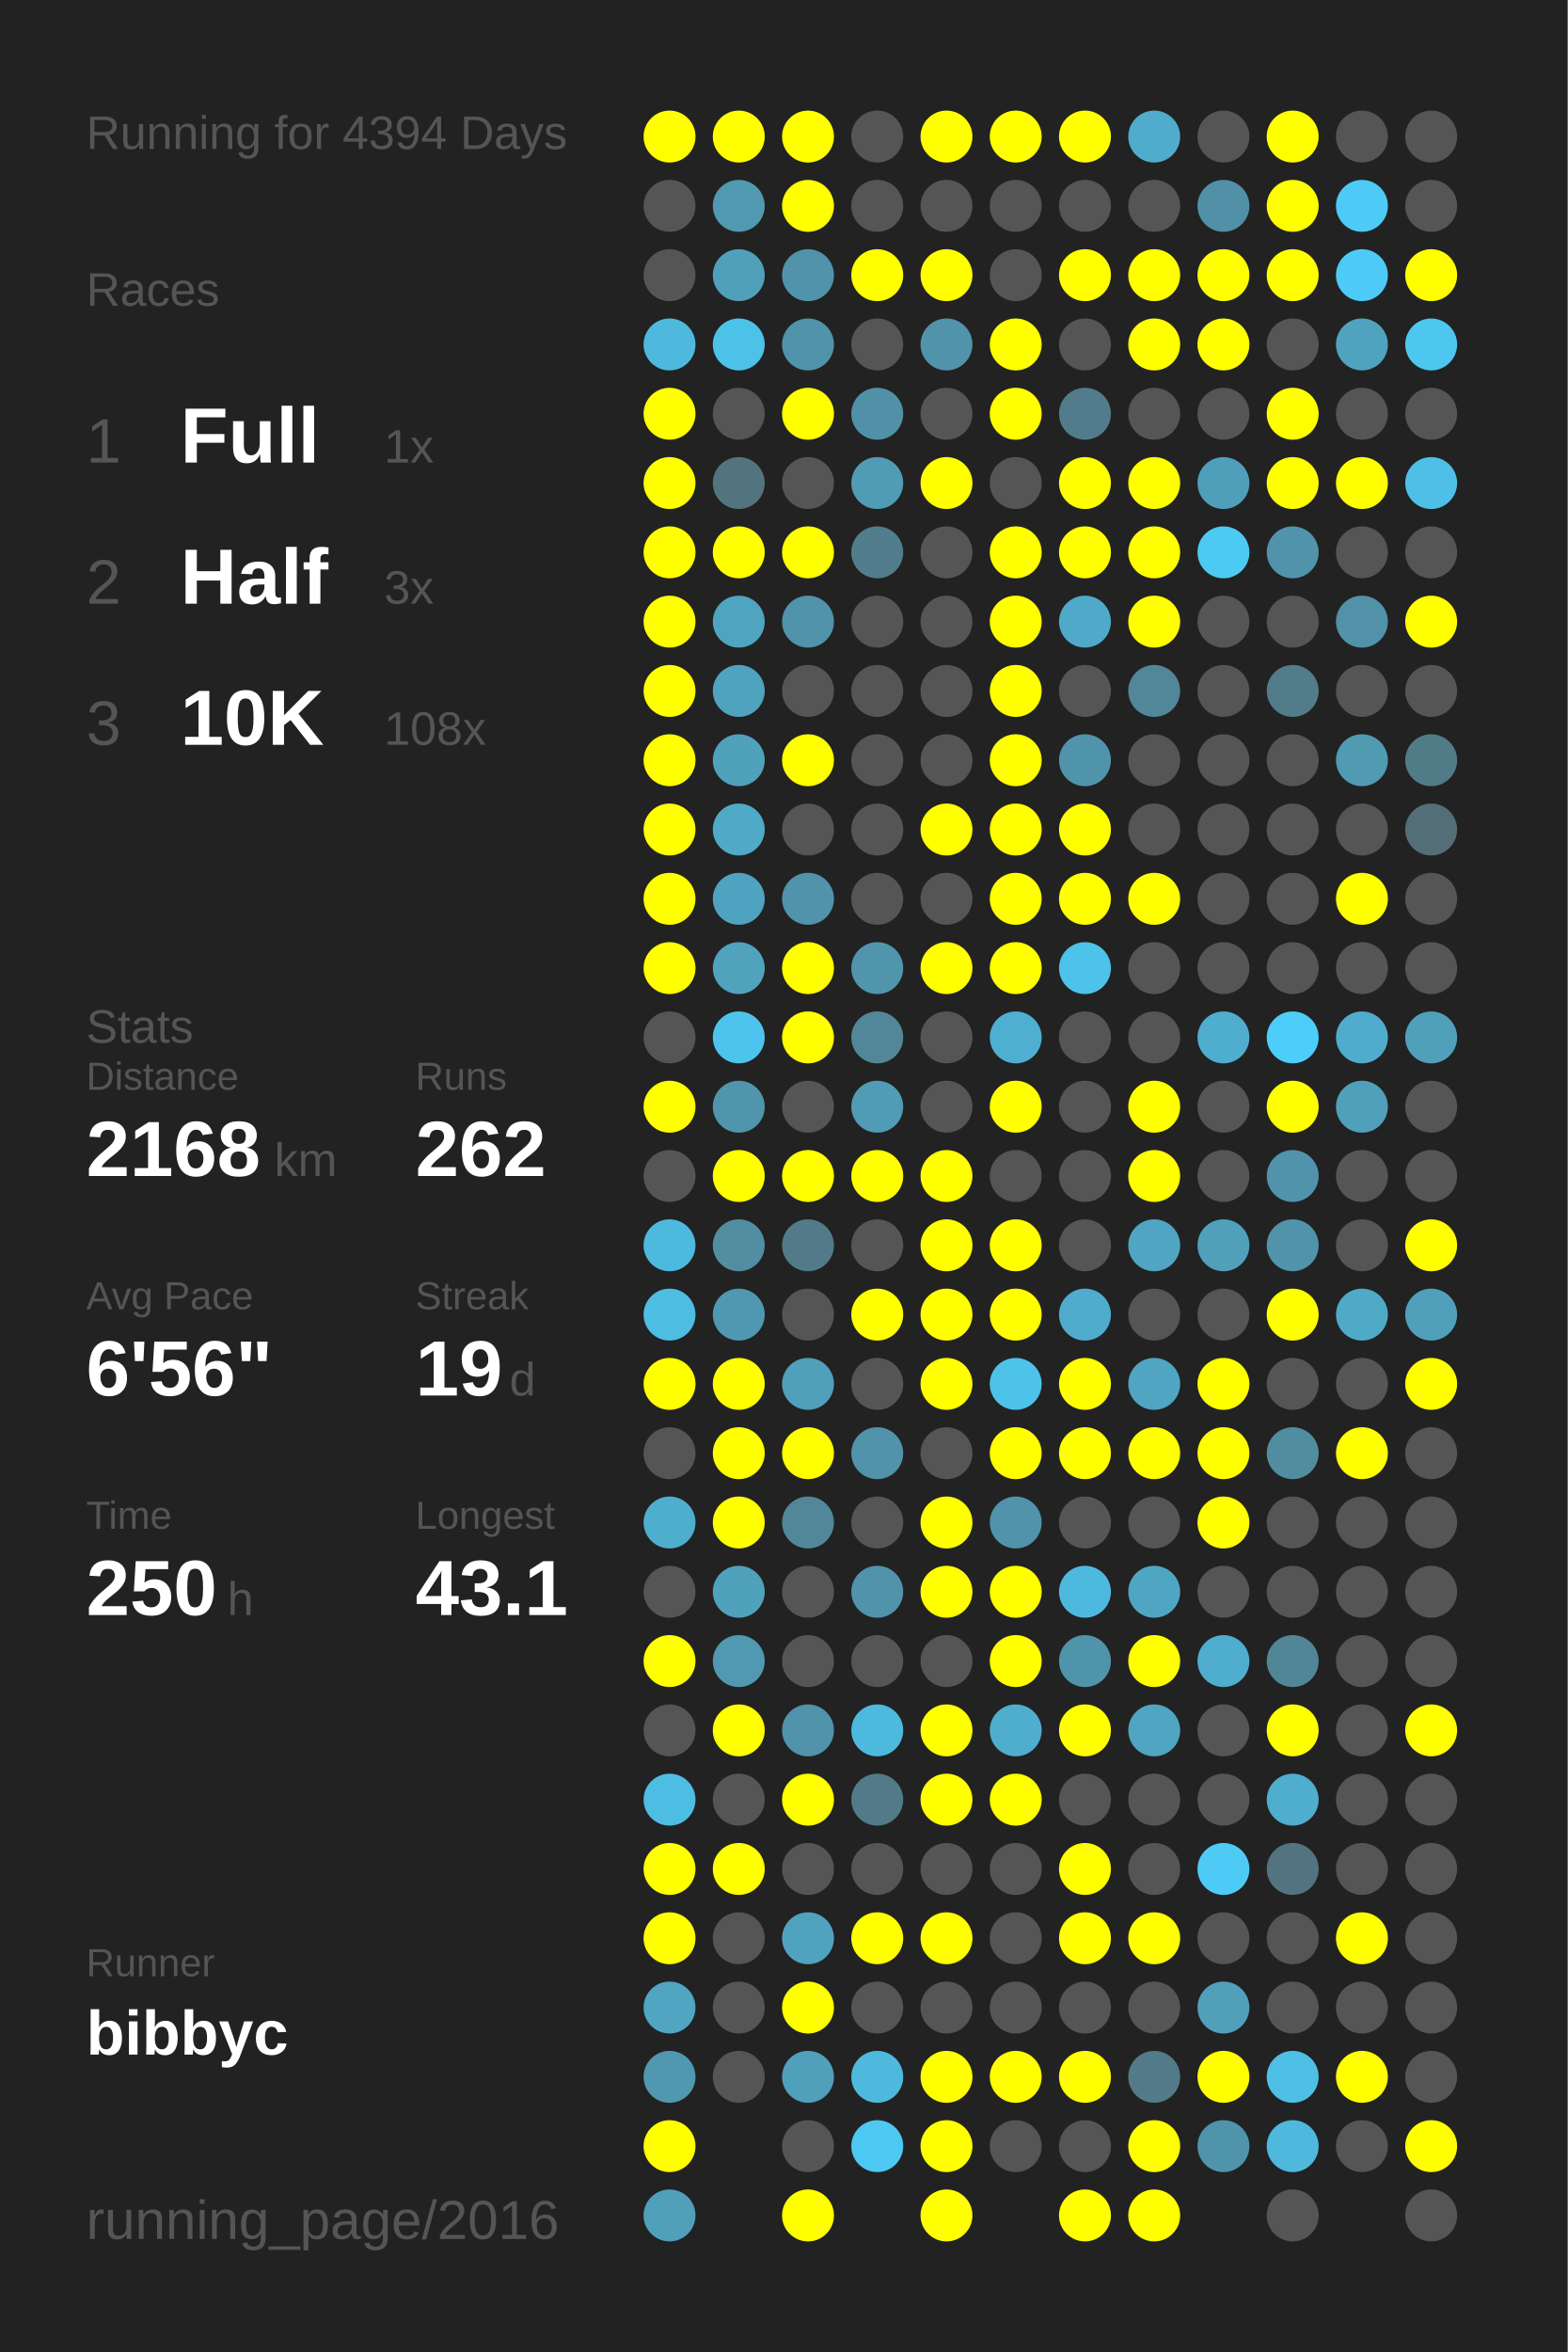
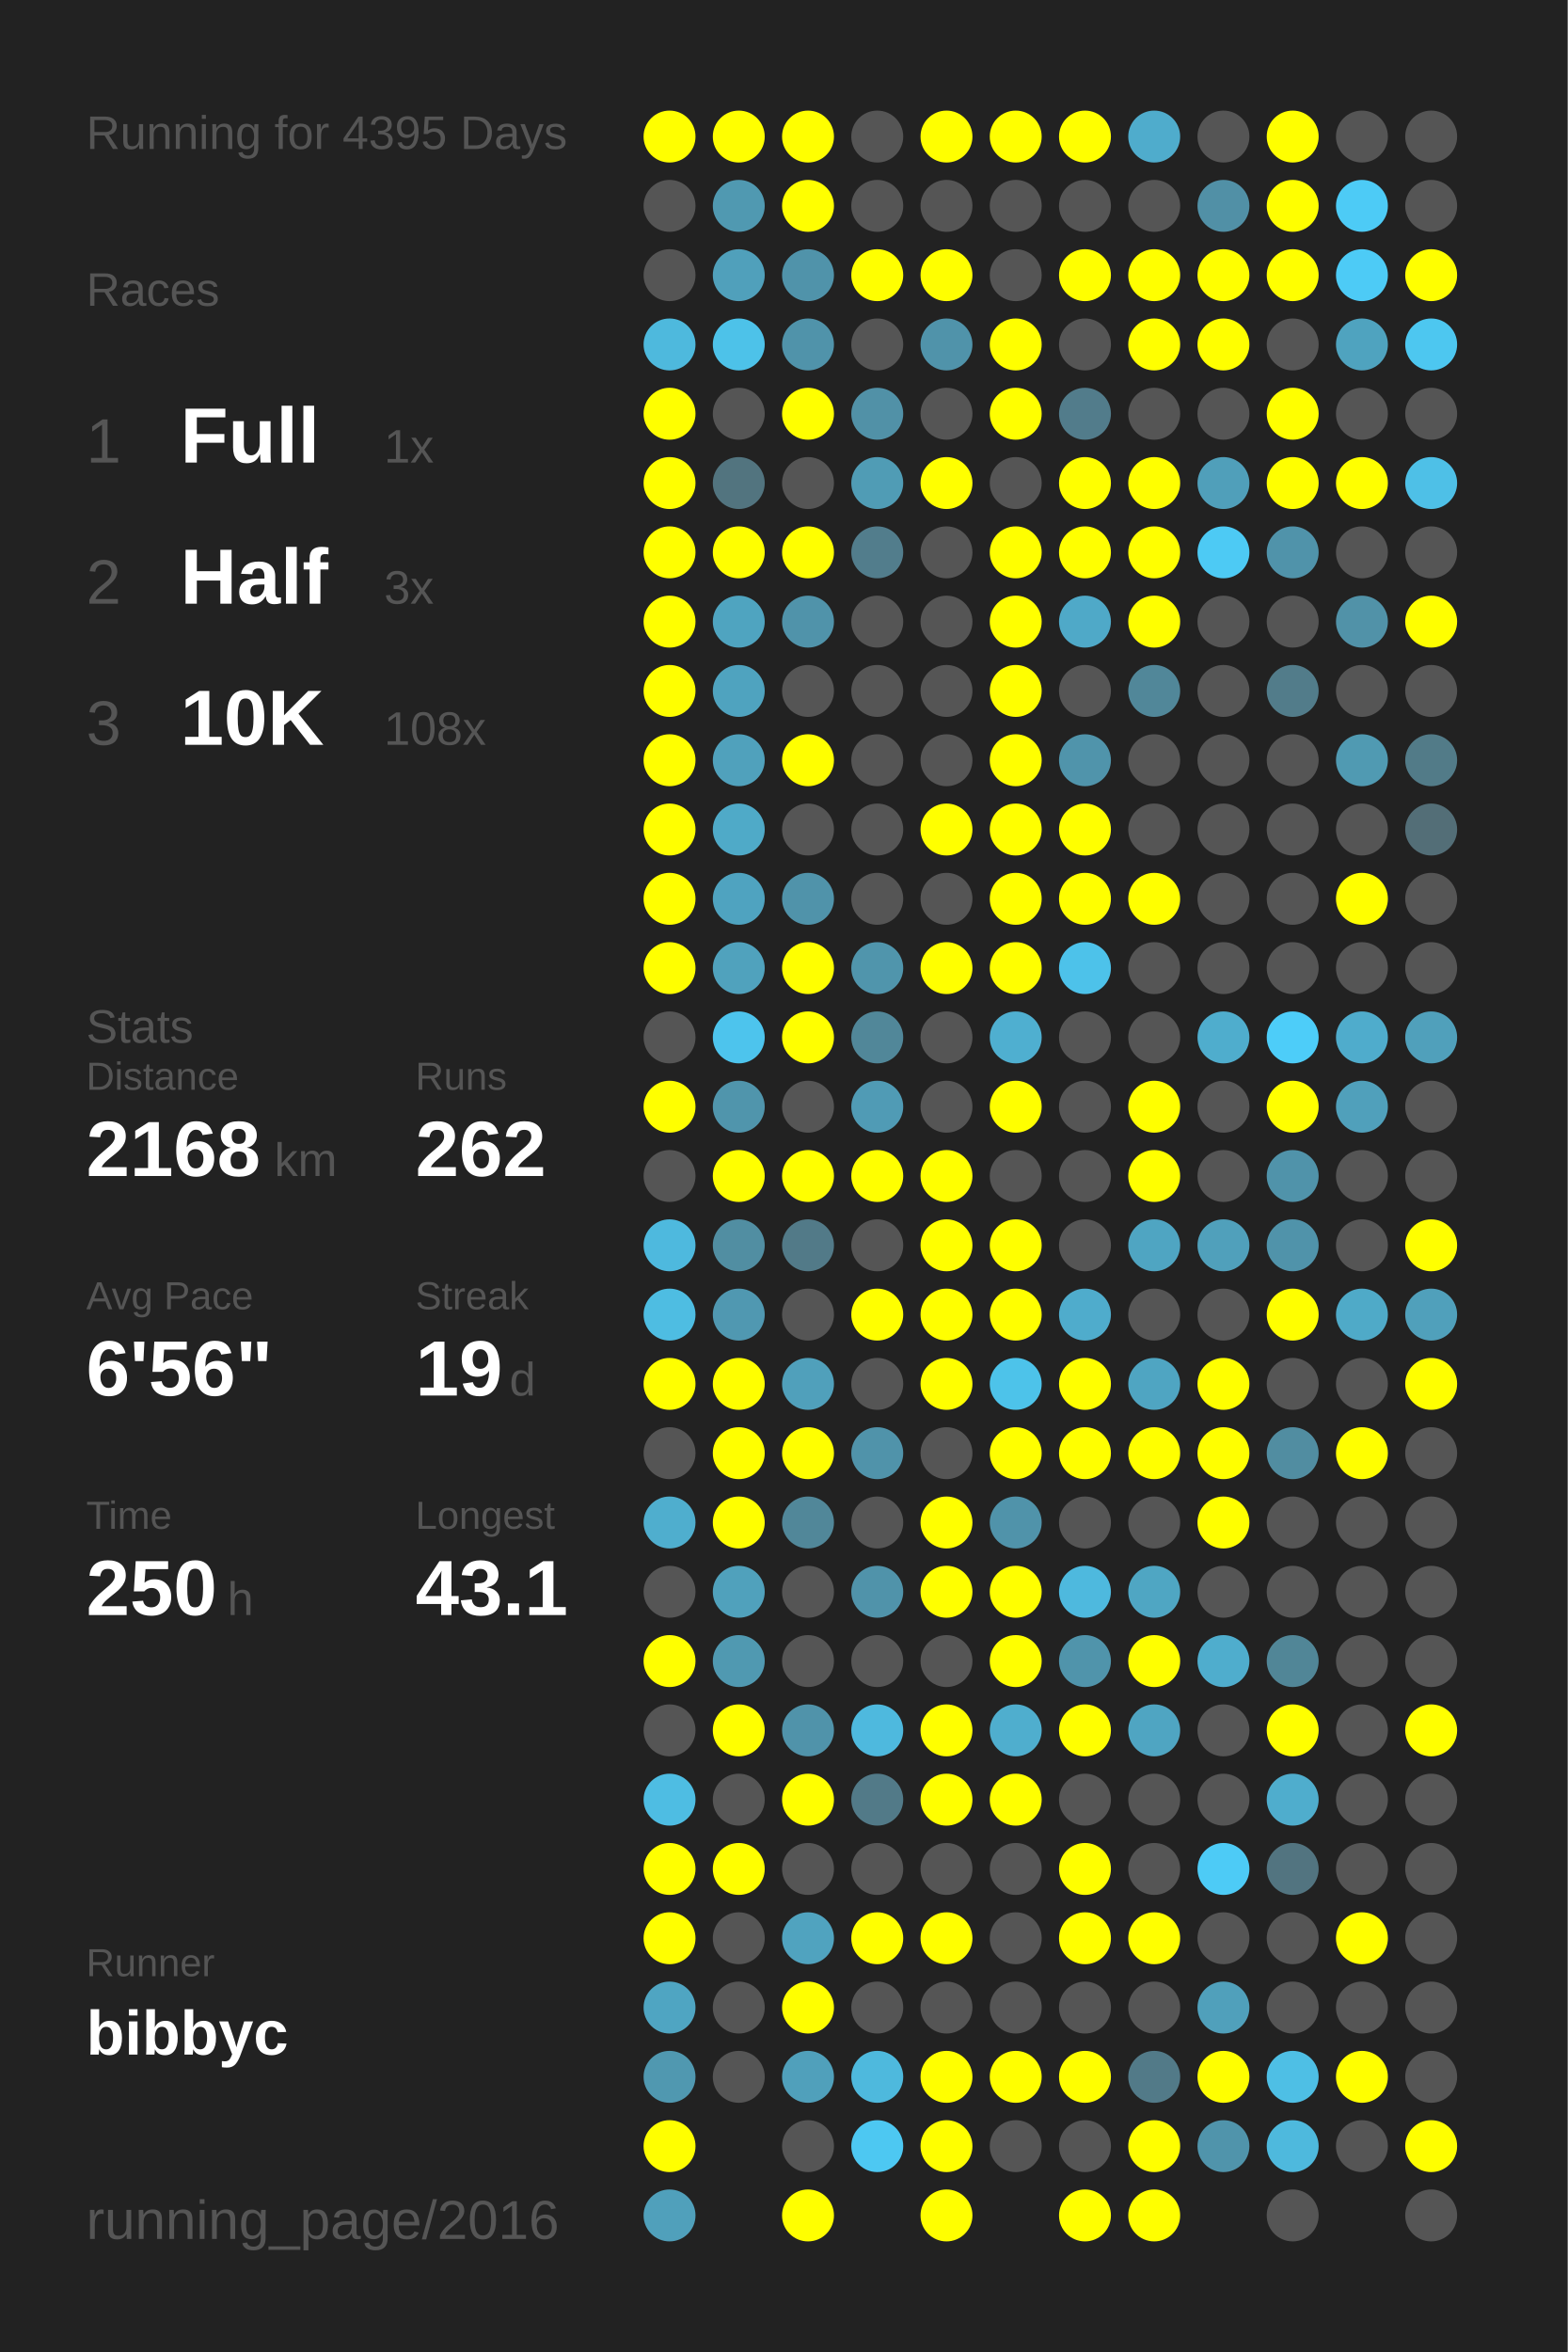
<svg xmlns="http://www.w3.org/2000/svg" baseProfile="full" height="300mm" version="1.1" viewBox="0,0,200,300" width="200mm">
  <defs />
  <rect fill="#222222" height="300" width="200" x="0" y="0" />
-   <text fill="#555555" style="font-size:6px; font-family:Arial;" x="11" y="19">Running for 4394 Days</text>
+   <text fill="#555555" style="font-size:6px; font-family:Arial;" x="11" y="19">Running for 4395 Days</text>
  <text fill="#555555" style="font-size:6px; font-family:Arial;" x="11" y="39">Races</text>
  <text fill="#555555" style="font-size:8px; font-family:Arial;" x="11" y="59">1</text>
  <text fill="#FFFFFF" style="font-size:10px; font-family:Arial; font-weight:bold;" x="23" y="59">Full</text>
  <text fill="#555555" style="font-size:6px; font-family:Arial;" x="49" y="59">1x</text>
  <text fill="#555555" style="font-size:8px; font-family:Arial;" x="11" y="77">2</text>
  <text fill="#FFFFFF" style="font-size:10px; font-family:Arial; font-weight:bold;" x="23" y="77">Half</text>
  <text fill="#555555" style="font-size:6px; font-family:Arial;" x="49" y="77">3x</text>
  <text fill="#555555" style="font-size:8px; font-family:Arial;" x="11" y="95">3</text>
  <text fill="#FFFFFF" style="font-size:10px; font-family:Arial; font-weight:bold;" x="23" y="95">10K</text>
  <text fill="#555555" style="font-size:6px; font-family:Arial;" x="49" y="95">108x</text>
  <text fill="#555555" style="font-size:6px; font-family:Arial;" x="11" y="133">Stats</text>
  <text fill="#555555" style="font-size:5px; font-family:Arial;" x="11" y="139">Distance</text>
  <text fill="#FFFFFF" style="font-size:10px; font-family:Arial; font-weight:bold;" x="11" y="150">2168</text>
  <text fill="#555555" style="font-size:6px; font-family:Arial;" x="35" y="150">km</text>
  <text fill="#555555" style="font-size:5px; font-family:Arial;" x="53" y="139">Runs</text>
  <text fill="#FFFFFF" style="font-size:10px; font-family:Arial; font-weight:bold;" x="53" y="150">262</text>
  <text fill="#555555" style="font-size:5px; font-family:Arial;" x="11" y="167">Avg Pace</text>
  <text fill="#FFFFFF" style="font-size:10px; font-family:Arial; font-weight:bold;" x="11" y="178">6'56"</text>
  <text fill="#555555" style="font-size:5px; font-family:Arial;" x="53" y="167">Streak</text>
  <text fill="#FFFFFF" style="font-size:10px; font-family:Arial; font-weight:bold;" x="53" y="178">19</text>
  <text fill="#555555" style="font-size:6px; font-family:Arial;" x="65" y="178">d</text>
  <text fill="#555555" style="font-size:5px; font-family:Arial;" x="11" y="195">Time</text>
  <text fill="#FFFFFF" style="font-size:10px; font-family:Arial; font-weight:bold;" x="11" y="206">250</text>
  <text fill="#555555" style="font-size:6px; font-family:Arial;" x="29" y="206">h</text>
  <text fill="#555555" style="font-size:5px; font-family:Arial;" x="53" y="195">Longest</text>
  <text fill="#FFFFFF" style="font-size:10px; font-family:Arial; font-weight:bold;" x="53" y="206">43.1</text>
  <text fill="#555555" style="font-size:5px; font-family:Arial;" x="11" y="252.065">Runner</text>
  <text fill="#FFFFFF" style="font-size:8px; font-family:Arial; font-weight:bold;" x="11" y="262.065">bibbyc</text>
  <text fill="#555555" style="font-size:7px; font-family:Arial;" x="11" y="285.581">running_page/2016</text>
  <circle cx="85.417" cy="17.419" fill="#FFFF00" r="3.312" />
  <circle cx="85.417" cy="26.258" fill="#555555" r="3.312" />
  <circle cx="85.417" cy="35.097" fill="#555555" r="3.312" />
  <circle cx="85.417" cy="43.935" fill="#4eb9dd" r="3.312" />
  <circle cx="85.417" cy="52.774" fill="#FFFF00" r="3.312" />
  <circle cx="85.417" cy="61.613" fill="#FFFF00" r="3.312" />
  <circle cx="85.417" cy="70.452" fill="#FFFF00" r="3.312" />
  <circle cx="85.417" cy="79.29" fill="#FFFF00" r="3.312" />
  <circle cx="85.417" cy="88.129" fill="#FFFF00" r="3.312" />
  <circle cx="85.417" cy="96.968" fill="#FFFF00" r="3.312" />
  <circle cx="85.417" cy="105.806" fill="#FFFF00" r="3.312" />
  <circle cx="85.417" cy="114.645" fill="#FFFF00" r="3.312" />
  <circle cx="85.417" cy="123.484" fill="#FFFF00" r="3.312" />
  <circle cx="85.417" cy="132.323" fill="#555555" r="3.312" />
  <circle cx="85.417" cy="141.161" fill="#FFFF00" r="3.312" />
  <circle cx="85.417" cy="150" fill="#555555" r="3.312" />
  <circle cx="85.417" cy="158.839" fill="#4eb9de" r="3.312" />
  <circle cx="85.417" cy="167.677" fill="#4ebde2" r="3.312" />
  <circle cx="85.417" cy="176.516" fill="#FFFF00" r="3.312" />
  <circle cx="85.417" cy="185.355" fill="#555555" r="3.312" />
  <circle cx="85.417" cy="194.194" fill="#4faece" r="3.312" />
  <circle cx="85.417" cy="203.032" fill="#555555" r="3.312" />
  <circle cx="85.417" cy="211.871" fill="#FFFF00" r="3.312" />
  <circle cx="85.417" cy="220.71" fill="#555555" r="3.312" />
  <circle cx="85.417" cy="229.548" fill="#4ebde3" r="3.312" />
  <circle cx="85.417" cy="238.387" fill="#FFFF00" r="3.312" />
  <circle cx="85.417" cy="247.226" fill="#FFFF00" r="3.312" />
  <circle cx="85.417" cy="256.065" fill="#4fa5c2" r="3.312" />
  <circle cx="85.417" cy="264.903" fill="#5098b0" r="3.312" />
  <circle cx="85.417" cy="273.742" fill="#FFFF00" r="3.312" />
  <circle cx="85.417" cy="282.581" fill="#50a0bb" r="3.312" />
  <circle cx="94.25" cy="17.419" fill="#FFFF00" r="3.312" />
  <circle cx="94.25" cy="26.258" fill="#5099b1" r="3.312" />
  <circle cx="94.25" cy="35.097" fill="#50a0bb" r="3.312" />
  <circle cx="94.25" cy="43.935" fill="#4dc2e9" r="3.312" />
  <circle cx="94.25" cy="52.774" fill="#555555" r="3.312" />
  <circle cx="94.25" cy="61.613" fill="#52747f" r="3.312" />
  <circle cx="94.25" cy="70.452" fill="#FFFF00" r="3.312" />
  <circle cx="94.25" cy="79.29" fill="#4fa4c0" r="3.312" />
  <circle cx="94.25" cy="88.129" fill="#4fa3bf" r="3.312" />
  <circle cx="94.25" cy="96.968" fill="#50a1bc" r="3.312" />
  <circle cx="94.25" cy="105.806" fill="#4faac8" r="3.312" />
  <circle cx="94.25" cy="114.645" fill="#4fa3c0" r="3.312" />
  <circle cx="94.25" cy="123.484" fill="#50a2bd" r="3.312" />
  <circle cx="94.25" cy="132.323" fill="#4dc4ed" r="3.312" />
  <circle cx="94.25" cy="141.161" fill="#5095ac" r="3.312" />
  <circle cx="94.25" cy="150" fill="#FFFF00" r="3.312" />
  <circle cx="94.25" cy="158.839" fill="#518ea2" r="3.312" />
  <circle cx="94.25" cy="167.677" fill="#5098b1" r="3.312" />
  <circle cx="94.25" cy="176.516" fill="#FFFF00" r="3.312" />
  <circle cx="94.25" cy="185.355" fill="#FFFF00" r="3.312" />
  <circle cx="94.25" cy="194.194" fill="#FFFF00" r="3.312" />
  <circle cx="94.25" cy="203.032" fill="#50a1bc" r="3.312" />
  <circle cx="94.25" cy="211.871" fill="#5099b1" r="3.312" />
  <circle cx="94.25" cy="220.71" fill="#FFFF00" r="3.312" />
  <circle cx="94.25" cy="229.548" fill="#555555" r="3.312" />
  <circle cx="94.25" cy="238.387" fill="#FFFF00" r="3.312" />
  <circle cx="94.25" cy="247.226" fill="#555555" r="3.312" />
  <circle cx="94.25" cy="256.065" fill="#555555" r="3.312" />
  <circle cx="94.25" cy="264.903" fill="#555555" r="3.312" />
  <circle cx="103.083" cy="17.419" fill="#FFFF00" r="3.312" />
  <circle cx="103.083" cy="26.258" fill="#FFFF00" r="3.312" />
  <circle cx="103.083" cy="35.097" fill="#5093aa" r="3.312" />
  <circle cx="103.083" cy="43.935" fill="#5093aa" r="3.312" />
  <circle cx="103.083" cy="52.774" fill="#FFFF00" r="3.312" />
  <circle cx="103.083" cy="61.613" fill="#555555" r="3.312" />
  <circle cx="103.083" cy="70.452" fill="#FFFF00" r="3.312" />
  <circle cx="103.083" cy="79.29" fill="#5093aa" r="3.312" />
  <circle cx="103.083" cy="88.129" fill="#555555" r="3.312" />
  <circle cx="103.083" cy="96.968" fill="#FFFF00" r="3.312" />
  <circle cx="103.083" cy="105.806" fill="#555555" r="3.312" />
  <circle cx="103.083" cy="114.645" fill="#5093aa" r="3.312" />
  <circle cx="103.083" cy="123.484" fill="#FFFF00" r="3.312" />
  <circle cx="103.083" cy="132.323" fill="#FFFF00" r="3.312" />
  <circle cx="103.083" cy="141.161" fill="#555555" r="3.312" />
  <circle cx="103.083" cy="150" fill="#FFFF00" r="3.312" />
  <circle cx="103.083" cy="158.839" fill="#527a88" r="3.312" />
  <circle cx="103.083" cy="167.677" fill="#555555" r="3.312" />
  <circle cx="103.083" cy="176.516" fill="#50a0bb" r="3.312" />
  <circle cx="103.083" cy="185.355" fill="#FFFF00" r="3.312" />
  <circle cx="103.083" cy="194.194" fill="#518799" r="3.312" />
  <circle cx="103.083" cy="203.032" fill="#555555" r="3.312" />
  <circle cx="103.083" cy="211.871" fill="#555555" r="3.312" />
  <circle cx="103.083" cy="220.71" fill="#5093aa" r="3.312" />
  <circle cx="103.083" cy="229.548" fill="#FFFF00" r="3.312" />
  <circle cx="103.083" cy="238.387" fill="#555555" r="3.312" />
  <circle cx="103.083" cy="247.226" fill="#50a3bf" r="3.312" />
  <circle cx="103.083" cy="256.065" fill="#FFFF00" r="3.312" />
  <circle cx="103.083" cy="264.903" fill="#50a0bb" r="3.312" />
  <circle cx="103.083" cy="273.742" fill="#555555" r="3.312" />
  <circle cx="103.083" cy="282.581" fill="#FFFF00" r="3.312" />
  <circle cx="111.917" cy="17.419" fill="#555555" r="3.312" />
  <circle cx="111.917" cy="26.258" fill="#555555" r="3.312" />
  <circle cx="111.917" cy="35.097" fill="#FFFF00" r="3.312" />
  <circle cx="111.917" cy="43.935" fill="#555555" r="3.312" />
  <circle cx="111.917" cy="52.774" fill="#5191a7" r="3.312" />
  <circle cx="111.917" cy="61.613" fill="#509cb5" r="3.312" />
  <circle cx="111.917" cy="70.452" fill="#527d8c" r="3.312" />
  <circle cx="111.917" cy="79.29" fill="#555555" r="3.312" />
  <circle cx="111.917" cy="88.129" fill="#555555" r="3.312" />
  <circle cx="111.917" cy="96.968" fill="#555555" r="3.312" />
  <circle cx="111.917" cy="105.806" fill="#555555" r="3.312" />
  <circle cx="111.917" cy="114.645" fill="#555555" r="3.312" />
  <circle cx="111.917" cy="123.484" fill="#5095ac" r="3.312" />
  <circle cx="111.917" cy="132.323" fill="#518799" r="3.312" />
  <circle cx="111.917" cy="141.161" fill="#509bb5" r="3.312" />
  <circle cx="111.917" cy="150" fill="#FFFF00" r="3.312" />
  <circle cx="111.917" cy="158.839" fill="#555555" r="3.312" />
  <circle cx="111.917" cy="167.677" fill="#FFFF00" r="3.312" />
  <circle cx="111.917" cy="176.516" fill="#555555" r="3.312" />
  <circle cx="111.917" cy="185.355" fill="#5093aa" r="3.312" />
  <circle cx="111.917" cy="194.194" fill="#555555" r="3.312" />
  <circle cx="111.917" cy="203.032" fill="#5093aa" r="3.312" />
  <circle cx="111.917" cy="211.871" fill="#555555" r="3.312" />
  <circle cx="111.917" cy="220.71" fill="#4eb9de" r="3.312" />
  <circle cx="111.917" cy="229.548" fill="#527a88" r="3.312" />
  <circle cx="111.917" cy="238.387" fill="#555555" r="3.312" />
  <circle cx="111.917" cy="247.226" fill="#FFFF00" r="3.312" />
  <circle cx="111.917" cy="256.065" fill="#555555" r="3.312" />
  <circle cx="111.917" cy="264.903" fill="#4eb9dd" r="3.312" />
  <circle cx="111.917" cy="273.742" fill="#4dc8f2" r="3.312" />
  <circle cx="120.75" cy="17.419" fill="#FFFF00" r="3.312" />
  <circle cx="120.75" cy="26.258" fill="#555555" r="3.312" />
  <circle cx="120.75" cy="35.097" fill="#FFFF00" r="3.312" />
  <circle cx="120.75" cy="43.935" fill="#5093aa" r="3.312" />
  <circle cx="120.75" cy="52.774" fill="#555555" r="3.312" />
  <circle cx="120.75" cy="61.613" fill="#FFFF00" r="3.312" />
  <circle cx="120.75" cy="70.452" fill="#555555" r="3.312" />
  <circle cx="120.75" cy="79.29" fill="#555555" r="3.312" />
  <circle cx="120.75" cy="88.129" fill="#555555" r="3.312" />
  <circle cx="120.75" cy="96.968" fill="#555555" r="3.312" />
  <circle cx="120.75" cy="105.806" fill="#FFFF00" r="3.312" />
  <circle cx="120.75" cy="114.645" fill="#555555" r="3.312" />
  <circle cx="120.75" cy="123.484" fill="#FFFF00" r="3.312" />
  <circle cx="120.75" cy="132.323" fill="#555555" r="3.312" />
  <circle cx="120.75" cy="141.161" fill="#555555" r="3.312" />
  <circle cx="120.75" cy="150" fill="#FFFF00" r="3.312" />
  <circle cx="120.75" cy="158.839" fill="#FFFF00" r="3.312" />
  <circle cx="120.75" cy="167.677" fill="#FFFF00" r="3.312" />
  <circle cx="120.75" cy="176.516" fill="#FFFF00" r="3.312" />
  <circle cx="120.75" cy="185.355" fill="#555555" r="3.312" />
  <circle cx="120.75" cy="194.194" fill="#FFFF00" r="3.312" />
  <circle cx="120.75" cy="203.032" fill="#FFFF00" r="3.312" />
  <circle cx="120.75" cy="211.871" fill="#555555" r="3.312" />
  <circle cx="120.75" cy="220.71" fill="#FFFF00" r="3.312" />
  <circle cx="120.75" cy="229.548" fill="#FFFF00" r="3.312" />
  <circle cx="120.75" cy="238.387" fill="#555555" r="3.312" />
  <circle cx="120.75" cy="247.226" fill="#FFFF00" r="3.312" />
  <circle cx="120.75" cy="256.065" fill="#555555" r="3.312" />
  <circle cx="120.75" cy="264.903" fill="#FFFF00" r="3.312" />
  <circle cx="120.75" cy="273.742" fill="#FFFF00" r="3.312" />
  <circle cx="120.75" cy="282.581" fill="#FFFF00" r="3.312" />
  <circle cx="129.583" cy="17.419" fill="#FFFF00" r="3.312" />
  <circle cx="129.583" cy="26.258" fill="#555555" r="3.312" />
  <circle cx="129.583" cy="35.097" fill="#555555" r="3.312" />
  <circle cx="129.583" cy="43.935" fill="#FFFF00" r="3.312" />
  <circle cx="129.583" cy="52.774" fill="#FFFF00" r="3.312" />
  <circle cx="129.583" cy="61.613" fill="#555555" r="3.312" />
  <circle cx="129.583" cy="70.452" fill="#FFFF00" r="3.312" />
  <circle cx="129.583" cy="79.29" fill="#FFFF00" r="3.312" />
  <circle cx="129.583" cy="88.129" fill="#FFFF00" r="3.312" />
  <circle cx="129.583" cy="96.968" fill="#FFFF00" r="3.312" />
  <circle cx="129.583" cy="105.806" fill="#FFFF00" r="3.312" />
  <circle cx="129.583" cy="114.645" fill="#FFFF00" r="3.312" />
  <circle cx="129.583" cy="123.484" fill="#FFFF00" r="3.312" />
  <circle cx="129.583" cy="132.323" fill="#4fafd0" r="3.312" />
  <circle cx="129.583" cy="141.161" fill="#FFFF00" r="3.312" />
  <circle cx="129.583" cy="150" fill="#555555" r="3.312" />
  <circle cx="129.583" cy="158.839" fill="#FFFF00" r="3.312" />
  <circle cx="129.583" cy="167.677" fill="#FFFF00" r="3.312" />
  <circle cx="129.583" cy="176.516" fill="#4dc3ea" r="3.312" />
  <circle cx="129.583" cy="185.355" fill="#FFFF00" r="3.312" />
  <circle cx="129.583" cy="194.194" fill="#5093aa" r="3.312" />
  <circle cx="129.583" cy="203.032" fill="#FFFF00" r="3.312" />
  <circle cx="129.583" cy="211.871" fill="#FFFF00" r="3.312" />
  <circle cx="129.583" cy="220.71" fill="#4faece" r="3.312" />
  <circle cx="129.583" cy="229.548" fill="#FFFF00" r="3.312" />
  <circle cx="129.583" cy="238.387" fill="#555555" r="3.312" />
  <circle cx="129.583" cy="247.226" fill="#555555" r="3.312" />
  <circle cx="129.583" cy="256.065" fill="#555555" r="3.312" />
  <circle cx="129.583" cy="264.903" fill="#FFFF00" r="3.312" />
  <circle cx="129.583" cy="273.742" fill="#555555" r="3.312" />
  <circle cx="138.417" cy="17.419" fill="#FFFF00" r="3.312" />
  <circle cx="138.417" cy="26.258" fill="#555555" r="3.312" />
  <circle cx="138.417" cy="35.097" fill="#FFFF00" r="3.312" />
  <circle cx="138.417" cy="43.935" fill="#555555" r="3.312" />
  <circle cx="138.417" cy="52.774" fill="#527c8b" r="3.312" />
  <circle cx="138.417" cy="61.613" fill="#FFFF00" r="3.312" />
  <circle cx="138.417" cy="70.452" fill="#FFFF00" r="3.312" />
  <circle cx="138.417" cy="79.29" fill="#4fa9c8" r="3.312" />
  <circle cx="138.417" cy="88.129" fill="#555555" r="3.312" />
  <circle cx="138.417" cy="96.968" fill="#5094ab" r="3.312" />
  <circle cx="138.417" cy="105.806" fill="#FFFF00" r="3.312" />
  <circle cx="138.417" cy="114.645" fill="#FFFF00" r="3.312" />
  <circle cx="138.417" cy="123.484" fill="#4dc2ea" r="3.312" />
  <circle cx="138.417" cy="132.323" fill="#555555" r="3.312" />
  <circle cx="138.417" cy="141.161" fill="#555555" r="3.312" />
  <circle cx="138.417" cy="150" fill="#555555" r="3.312" />
  <circle cx="138.417" cy="158.839" fill="#555555" r="3.312" />
  <circle cx="138.417" cy="167.677" fill="#4faccc" r="3.312" />
  <circle cx="138.417" cy="176.516" fill="#FFFF00" r="3.312" />
  <circle cx="138.417" cy="185.355" fill="#FFFF00" r="3.312" />
  <circle cx="138.417" cy="194.194" fill="#555555" r="3.312" />
  <circle cx="138.417" cy="203.032" fill="#4eb9de" r="3.312" />
  <circle cx="138.417" cy="211.871" fill="#5094ab" r="3.312" />
  <circle cx="138.417" cy="220.71" fill="#FFFF00" r="3.312" />
  <circle cx="138.417" cy="229.548" fill="#555555" r="3.312" />
  <circle cx="138.417" cy="238.387" fill="#FFFF00" r="3.312" />
  <circle cx="138.417" cy="247.226" fill="#FFFF00" r="3.312" />
  <circle cx="138.417" cy="256.065" fill="#555555" r="3.312" />
  <circle cx="138.417" cy="264.903" fill="#FFFF00" r="3.312" />
  <circle cx="138.417" cy="273.742" fill="#555555" r="3.312" />
  <circle cx="138.417" cy="282.581" fill="#FFFF00" r="3.312" />
  <circle cx="147.25" cy="17.419" fill="#4faccc" r="3.312" />
  <circle cx="147.25" cy="26.258" fill="#555555" r="3.312" />
  <circle cx="147.25" cy="35.097" fill="#FFFF00" r="3.312" />
  <circle cx="147.25" cy="43.935" fill="#FFFF00" r="3.312" />
  <circle cx="147.25" cy="52.774" fill="#555555" r="3.312" />
  <circle cx="147.25" cy="61.613" fill="#FFFF00" r="3.312" />
  <circle cx="147.25" cy="70.452" fill="#FFFF00" r="3.312" />
  <circle cx="147.25" cy="79.29" fill="#FFFF00" r="3.312" />
  <circle cx="147.25" cy="88.129" fill="#518799" r="3.312" />
  <circle cx="147.25" cy="96.968" fill="#555555" r="3.312" />
  <circle cx="147.25" cy="105.806" fill="#555555" r="3.312" />
  <circle cx="147.25" cy="114.645" fill="#FFFF00" r="3.312" />
  <circle cx="147.25" cy="123.484" fill="#555555" r="3.312" />
  <circle cx="147.25" cy="132.323" fill="#555555" r="3.312" />
  <circle cx="147.25" cy="141.161" fill="#FFFF00" r="3.312" />
  <circle cx="147.25" cy="150" fill="#FFFF00" r="3.312" />
  <circle cx="147.25" cy="158.839" fill="#4fa5c2" r="3.312" />
  <circle cx="147.25" cy="167.677" fill="#555555" r="3.312" />
  <circle cx="147.25" cy="176.516" fill="#4fa5c2" r="3.312" />
  <circle cx="147.25" cy="185.355" fill="#FFFF00" r="3.312" />
  <circle cx="147.25" cy="194.194" fill="#555555" r="3.312" />
  <circle cx="147.25" cy="203.032" fill="#4fa6c3" r="3.312" />
  <circle cx="147.25" cy="211.871" fill="#FFFF00" r="3.312" />
  <circle cx="147.25" cy="220.71" fill="#4fa5c2" r="3.312" />
  <circle cx="147.25" cy="229.548" fill="#555555" r="3.312" />
  <circle cx="147.25" cy="238.387" fill="#555555" r="3.312" />
  <circle cx="147.25" cy="247.226" fill="#FFFF00" r="3.312" />
  <circle cx="147.25" cy="256.065" fill="#555555" r="3.312" />
  <circle cx="147.25" cy="264.903" fill="#527a88" r="3.312" />
  <circle cx="147.25" cy="273.742" fill="#FFFF00" r="3.312" />
  <circle cx="147.25" cy="282.581" fill="#FFFF00" r="3.312" />
  <circle cx="156.083" cy="17.419" fill="#555555" r="3.312" />
  <circle cx="156.083" cy="26.258" fill="#5190a6" r="3.312" />
  <circle cx="156.083" cy="35.097" fill="#FFFF00" r="3.312" />
  <circle cx="156.083" cy="43.935" fill="#FFFF00" r="3.312" />
  <circle cx="156.083" cy="52.774" fill="#555555" r="3.312" />
  <circle cx="156.083" cy="61.613" fill="#509fba" r="3.312" />
  <circle cx="156.083" cy="70.452" fill="#4dcaf4" r="3.312" />
  <circle cx="156.083" cy="79.29" fill="#555555" r="3.312" />
  <circle cx="156.083" cy="88.129" fill="#555555" r="3.312" />
  <circle cx="156.083" cy="96.968" fill="#555555" r="3.312" />
  <circle cx="156.083" cy="105.806" fill="#555555" r="3.312" />
  <circle cx="156.083" cy="114.645" fill="#555555" r="3.312" />
  <circle cx="156.083" cy="123.484" fill="#555555" r="3.312" />
  <circle cx="156.083" cy="132.323" fill="#4fadcd" r="3.312" />
  <circle cx="156.083" cy="141.161" fill="#555555" r="3.312" />
  <circle cx="156.083" cy="150" fill="#555555" r="3.312" />
  <circle cx="156.083" cy="158.839" fill="#50a0bb" r="3.312" />
  <circle cx="156.083" cy="167.677" fill="#555555" r="3.312" />
  <circle cx="156.083" cy="176.516" fill="#FFFF00" r="3.312" />
  <circle cx="156.083" cy="185.355" fill="#FFFF00" r="3.312" />
  <circle cx="156.083" cy="194.194" fill="#FFFF00" r="3.312" />
  <circle cx="156.083" cy="203.032" fill="#555555" r="3.312" />
  <circle cx="156.083" cy="211.871" fill="#4fadcd" r="3.312" />
  <circle cx="156.083" cy="220.71" fill="#555555" r="3.312" />
  <circle cx="156.083" cy="229.548" fill="#555555" r="3.312" />
  <circle cx="156.083" cy="238.387" fill="#4dcbf6" r="3.312" />
  <circle cx="156.083" cy="247.226" fill="#555555" r="3.312" />
  <circle cx="156.083" cy="256.065" fill="#50a0bb" r="3.312" />
  <circle cx="156.083" cy="264.903" fill="#FFFF00" r="3.312" />
  <circle cx="156.083" cy="273.742" fill="#5094ab" r="3.312" />
  <circle cx="164.917" cy="17.419" fill="#FFFF00" r="3.312" />
  <circle cx="164.917" cy="26.258" fill="#FFFF00" r="3.312" />
  <circle cx="164.917" cy="35.097" fill="#FFFF00" r="3.312" />
  <circle cx="164.917" cy="43.935" fill="#555555" r="3.312" />
  <circle cx="164.917" cy="52.774" fill="#FFFF00" r="3.312" />
  <circle cx="164.917" cy="61.613" fill="#FFFF00" r="3.312" />
  <circle cx="164.917" cy="70.452" fill="#5093aa" r="3.312" />
  <circle cx="164.917" cy="79.29" fill="#555555" r="3.312" />
  <circle cx="164.917" cy="88.129" fill="#527c8a" r="3.312" />
  <circle cx="164.917" cy="96.968" fill="#555555" r="3.312" />
  <circle cx="164.917" cy="105.806" fill="#555555" r="3.312" />
  <circle cx="164.917" cy="114.645" fill="#555555" r="3.312" />
  <circle cx="164.917" cy="123.484" fill="#555555" r="3.312" />
  <circle cx="164.917" cy="132.323" fill="#4dcdf9" r="3.312" />
  <circle cx="164.917" cy="141.161" fill="#FFFF00" r="3.312" />
  <circle cx="164.917" cy="150" fill="#5093aa" r="3.312" />
  <circle cx="164.917" cy="158.839" fill="#5093aa" r="3.312" />
  <circle cx="164.917" cy="167.677" fill="#FFFF00" r="3.312" />
  <circle cx="164.917" cy="176.516" fill="#555555" r="3.312" />
  <circle cx="164.917" cy="185.355" fill="#518da1" r="3.312" />
  <circle cx="164.917" cy="194.194" fill="#555555" r="3.312" />
  <circle cx="164.917" cy="203.032" fill="#555555" r="3.312" />
  <circle cx="164.917" cy="211.871" fill="#518697" r="3.312" />
  <circle cx="164.917" cy="220.71" fill="#FFFF00" r="3.312" />
  <circle cx="164.917" cy="229.548" fill="#4fadcd" r="3.312" />
  <circle cx="164.917" cy="238.387" fill="#527480" r="3.312" />
  <circle cx="164.917" cy="247.226" fill="#555555" r="3.312" />
  <circle cx="164.917" cy="256.065" fill="#555555" r="3.312" />
  <circle cx="164.917" cy="264.903" fill="#4ebfe5" r="3.312" />
  <circle cx="164.917" cy="273.742" fill="#4eb9dd" r="3.312" />
  <circle cx="164.917" cy="282.581" fill="#555555" r="3.312" />
  <circle cx="173.75" cy="17.419" fill="#555555" r="3.312" />
  <circle cx="173.75" cy="26.258" fill="#4dcbf6" r="3.312" />
  <circle cx="173.75" cy="35.097" fill="#4dcbf6" r="3.312" />
  <circle cx="173.75" cy="43.935" fill="#4fa3bf" r="3.312" />
  <circle cx="173.75" cy="52.774" fill="#555555" r="3.312" />
  <circle cx="173.75" cy="61.613" fill="#FFFF00" r="3.312" />
  <circle cx="173.75" cy="70.452" fill="#555555" r="3.312" />
  <circle cx="173.75" cy="79.29" fill="#5192a8" r="3.312" />
  <circle cx="173.75" cy="88.129" fill="#555555" r="3.312" />
  <circle cx="173.75" cy="96.968" fill="#509ab2" r="3.312" />
  <circle cx="173.75" cy="105.806" fill="#555555" r="3.312" />
  <circle cx="173.75" cy="114.645" fill="#FFFF00" r="3.312" />
  <circle cx="173.75" cy="123.484" fill="#555555" r="3.312" />
  <circle cx="173.75" cy="132.323" fill="#4faccc" r="3.312" />
  <circle cx="173.75" cy="141.161" fill="#50a0bb" r="3.312" />
  <circle cx="173.75" cy="150" fill="#555555" r="3.312" />
  <circle cx="173.75" cy="158.839" fill="#555555" r="3.312" />
  <circle cx="173.75" cy="167.677" fill="#4faac8" r="3.312" />
  <circle cx="173.75" cy="176.516" fill="#555555" r="3.312" />
  <circle cx="173.75" cy="185.355" fill="#FFFF00" r="3.312" />
  <circle cx="173.75" cy="194.194" fill="#555555" r="3.312" />
  <circle cx="173.75" cy="203.032" fill="#555555" r="3.312" />
  <circle cx="173.75" cy="211.871" fill="#555555" r="3.312" />
  <circle cx="173.75" cy="220.71" fill="#555555" r="3.312" />
  <circle cx="173.75" cy="229.548" fill="#555555" r="3.312" />
  <circle cx="173.75" cy="238.387" fill="#555555" r="3.312" />
  <circle cx="173.75" cy="247.226" fill="#FFFF00" r="3.312" />
  <circle cx="173.75" cy="256.065" fill="#555555" r="3.312" />
  <circle cx="173.75" cy="264.903" fill="#FFFF00" r="3.312" />
  <circle cx="173.75" cy="273.742" fill="#555555" r="3.312" />
  <circle cx="182.583" cy="17.419" fill="#555555" r="3.312" />
  <circle cx="182.583" cy="26.258" fill="#555555" r="3.312" />
  <circle cx="182.583" cy="35.097" fill="#FFFF00" r="3.312" />
  <circle cx="182.583" cy="43.935" fill="#4dc7f0" r="3.312" />
  <circle cx="182.583" cy="52.774" fill="#555555" r="3.312" />
  <circle cx="182.583" cy="61.613" fill="#4ec0e7" r="3.312" />
  <circle cx="182.583" cy="70.452" fill="#555555" r="3.312" />
  <circle cx="182.583" cy="79.29" fill="#FFFF00" r="3.312" />
  <circle cx="182.583" cy="88.129" fill="#555555" r="3.312" />
  <circle cx="182.583" cy="96.968" fill="#527b88" r="3.312" />
  <circle cx="182.583" cy="105.806" fill="#536e77" r="3.312" />
  <circle cx="182.583" cy="114.645" fill="#555555" r="3.312" />
  <circle cx="182.583" cy="123.484" fill="#555555" r="3.312" />
  <circle cx="182.583" cy="132.323" fill="#50a0bb" r="3.312" />
  <circle cx="182.583" cy="141.161" fill="#555555" r="3.312" />
  <circle cx="182.583" cy="150" fill="#555555" r="3.312" />
  <circle cx="182.583" cy="158.839" fill="#FFFF00" r="3.312" />
  <circle cx="182.583" cy="167.677" fill="#50a0bb" r="3.312" />
  <circle cx="182.583" cy="176.516" fill="#FFFF00" r="3.312" />
  <circle cx="182.583" cy="185.355" fill="#555555" r="3.312" />
  <circle cx="182.583" cy="194.194" fill="#555555" r="3.312" />
  <circle cx="182.583" cy="203.032" fill="#555555" r="3.312" />
  <circle cx="182.583" cy="211.871" fill="#555555" r="3.312" />
  <circle cx="182.583" cy="220.71" fill="#FFFF00" r="3.312" />
  <circle cx="182.583" cy="229.548" fill="#555555" r="3.312" />
  <circle cx="182.583" cy="238.387" fill="#555555" r="3.312" />
  <circle cx="182.583" cy="247.226" fill="#555555" r="3.312" />
  <circle cx="182.583" cy="256.065" fill="#555555" r="3.312" />
  <circle cx="182.583" cy="264.903" fill="#555555" r="3.312" />
  <circle cx="182.583" cy="273.742" fill="#FFFF00" r="3.312" />
  <circle cx="182.583" cy="282.581" fill="#555555" r="3.312" />
</svg>
